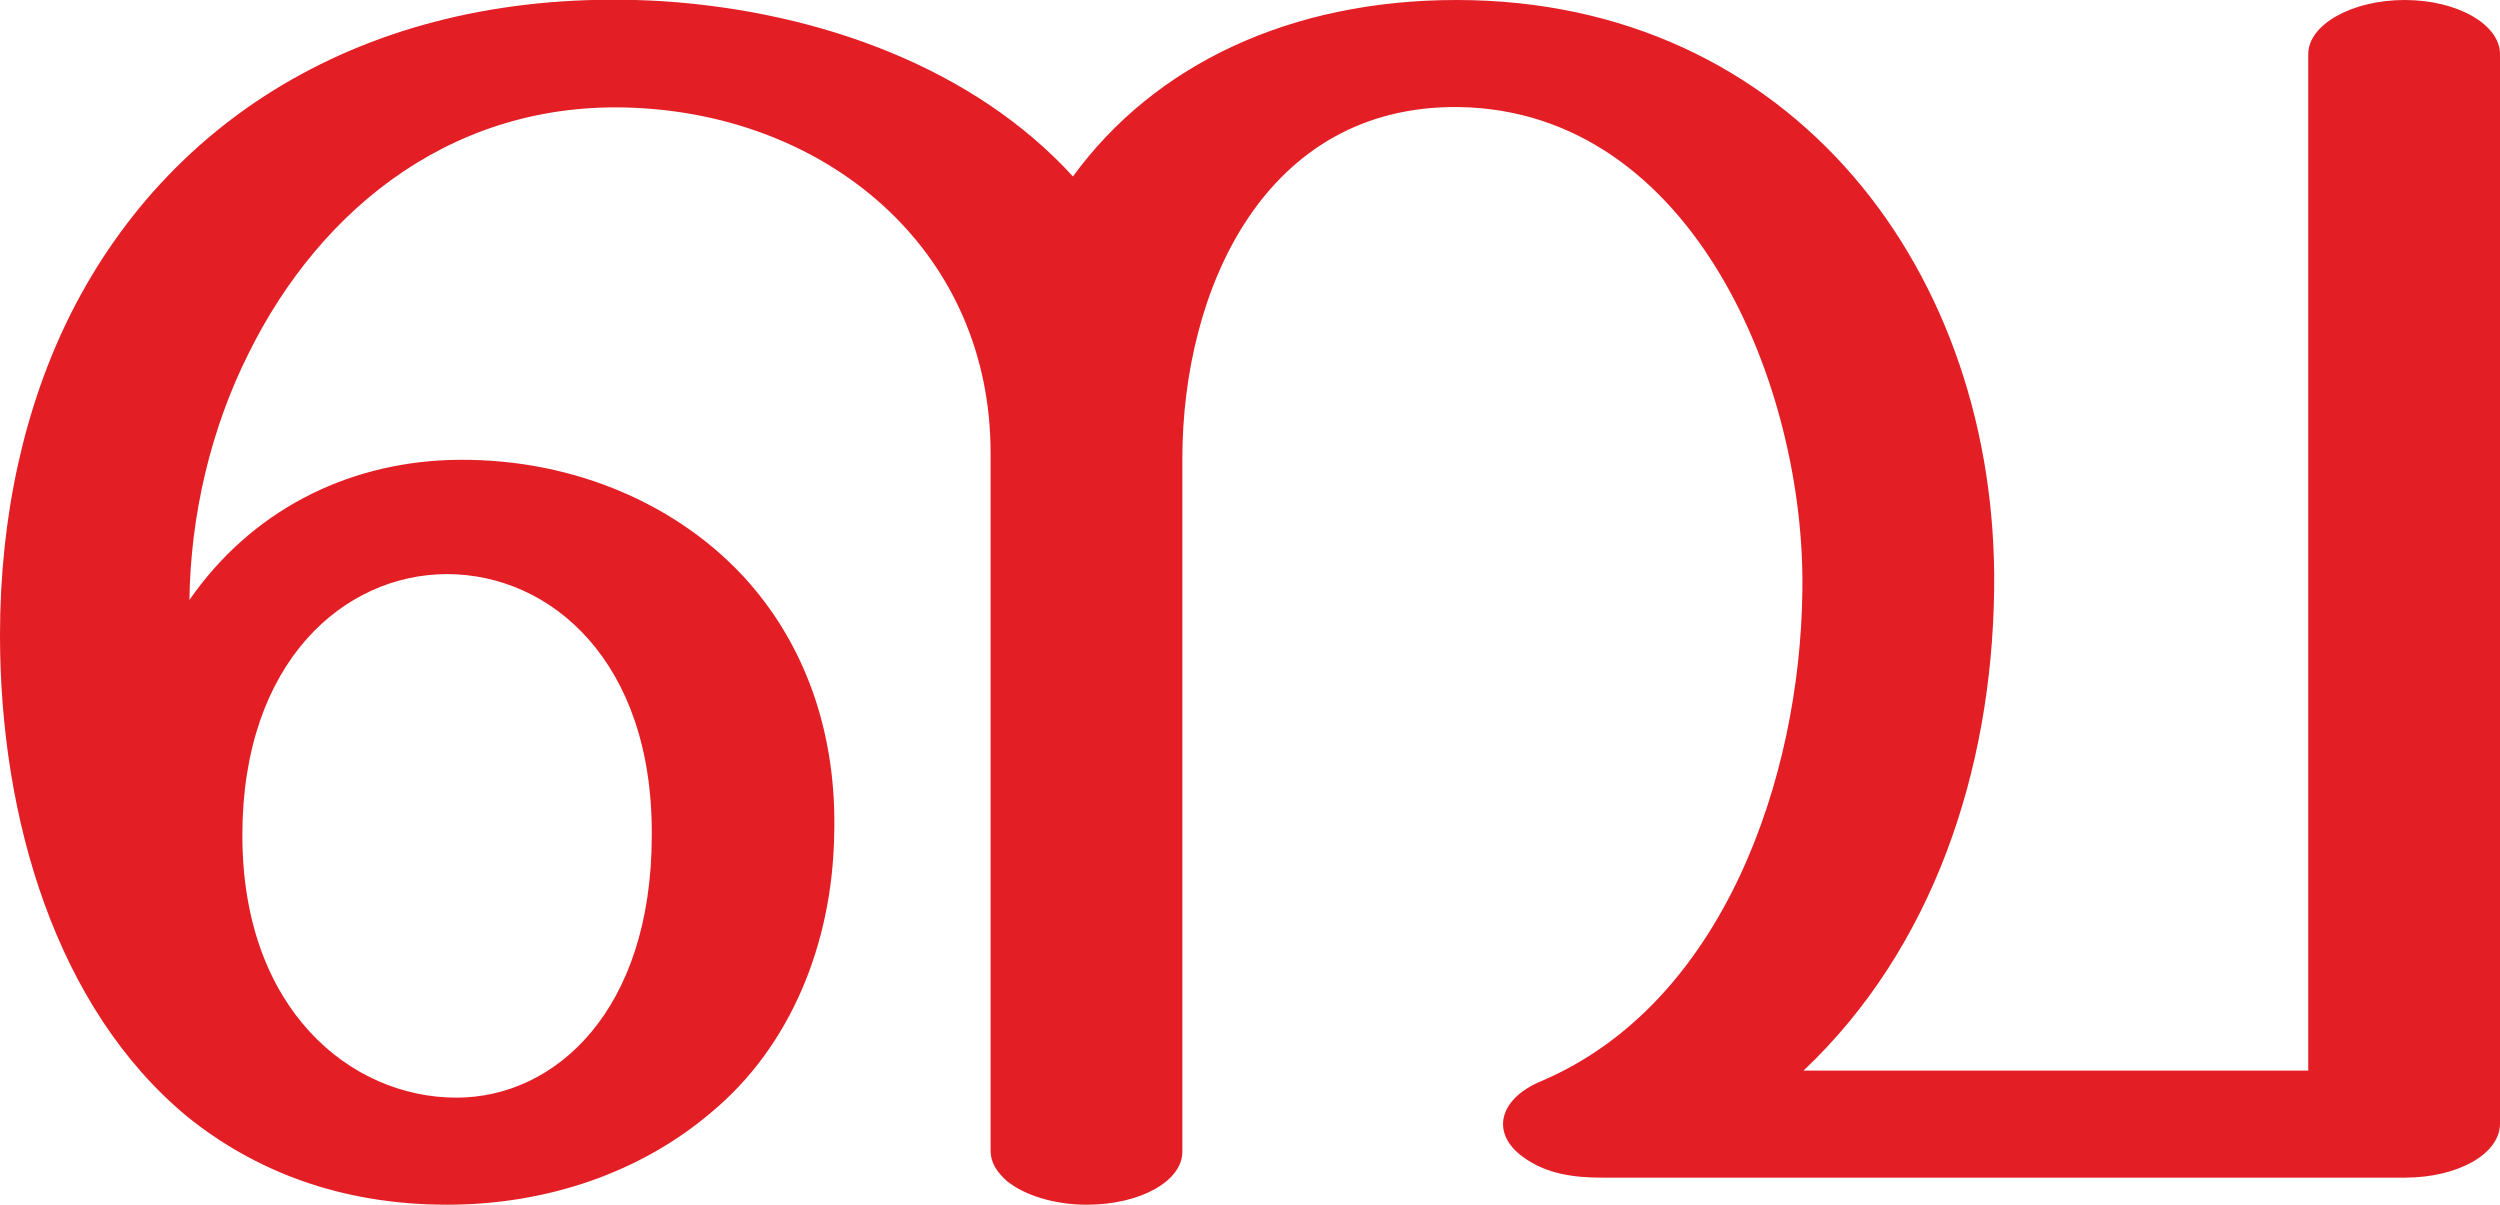
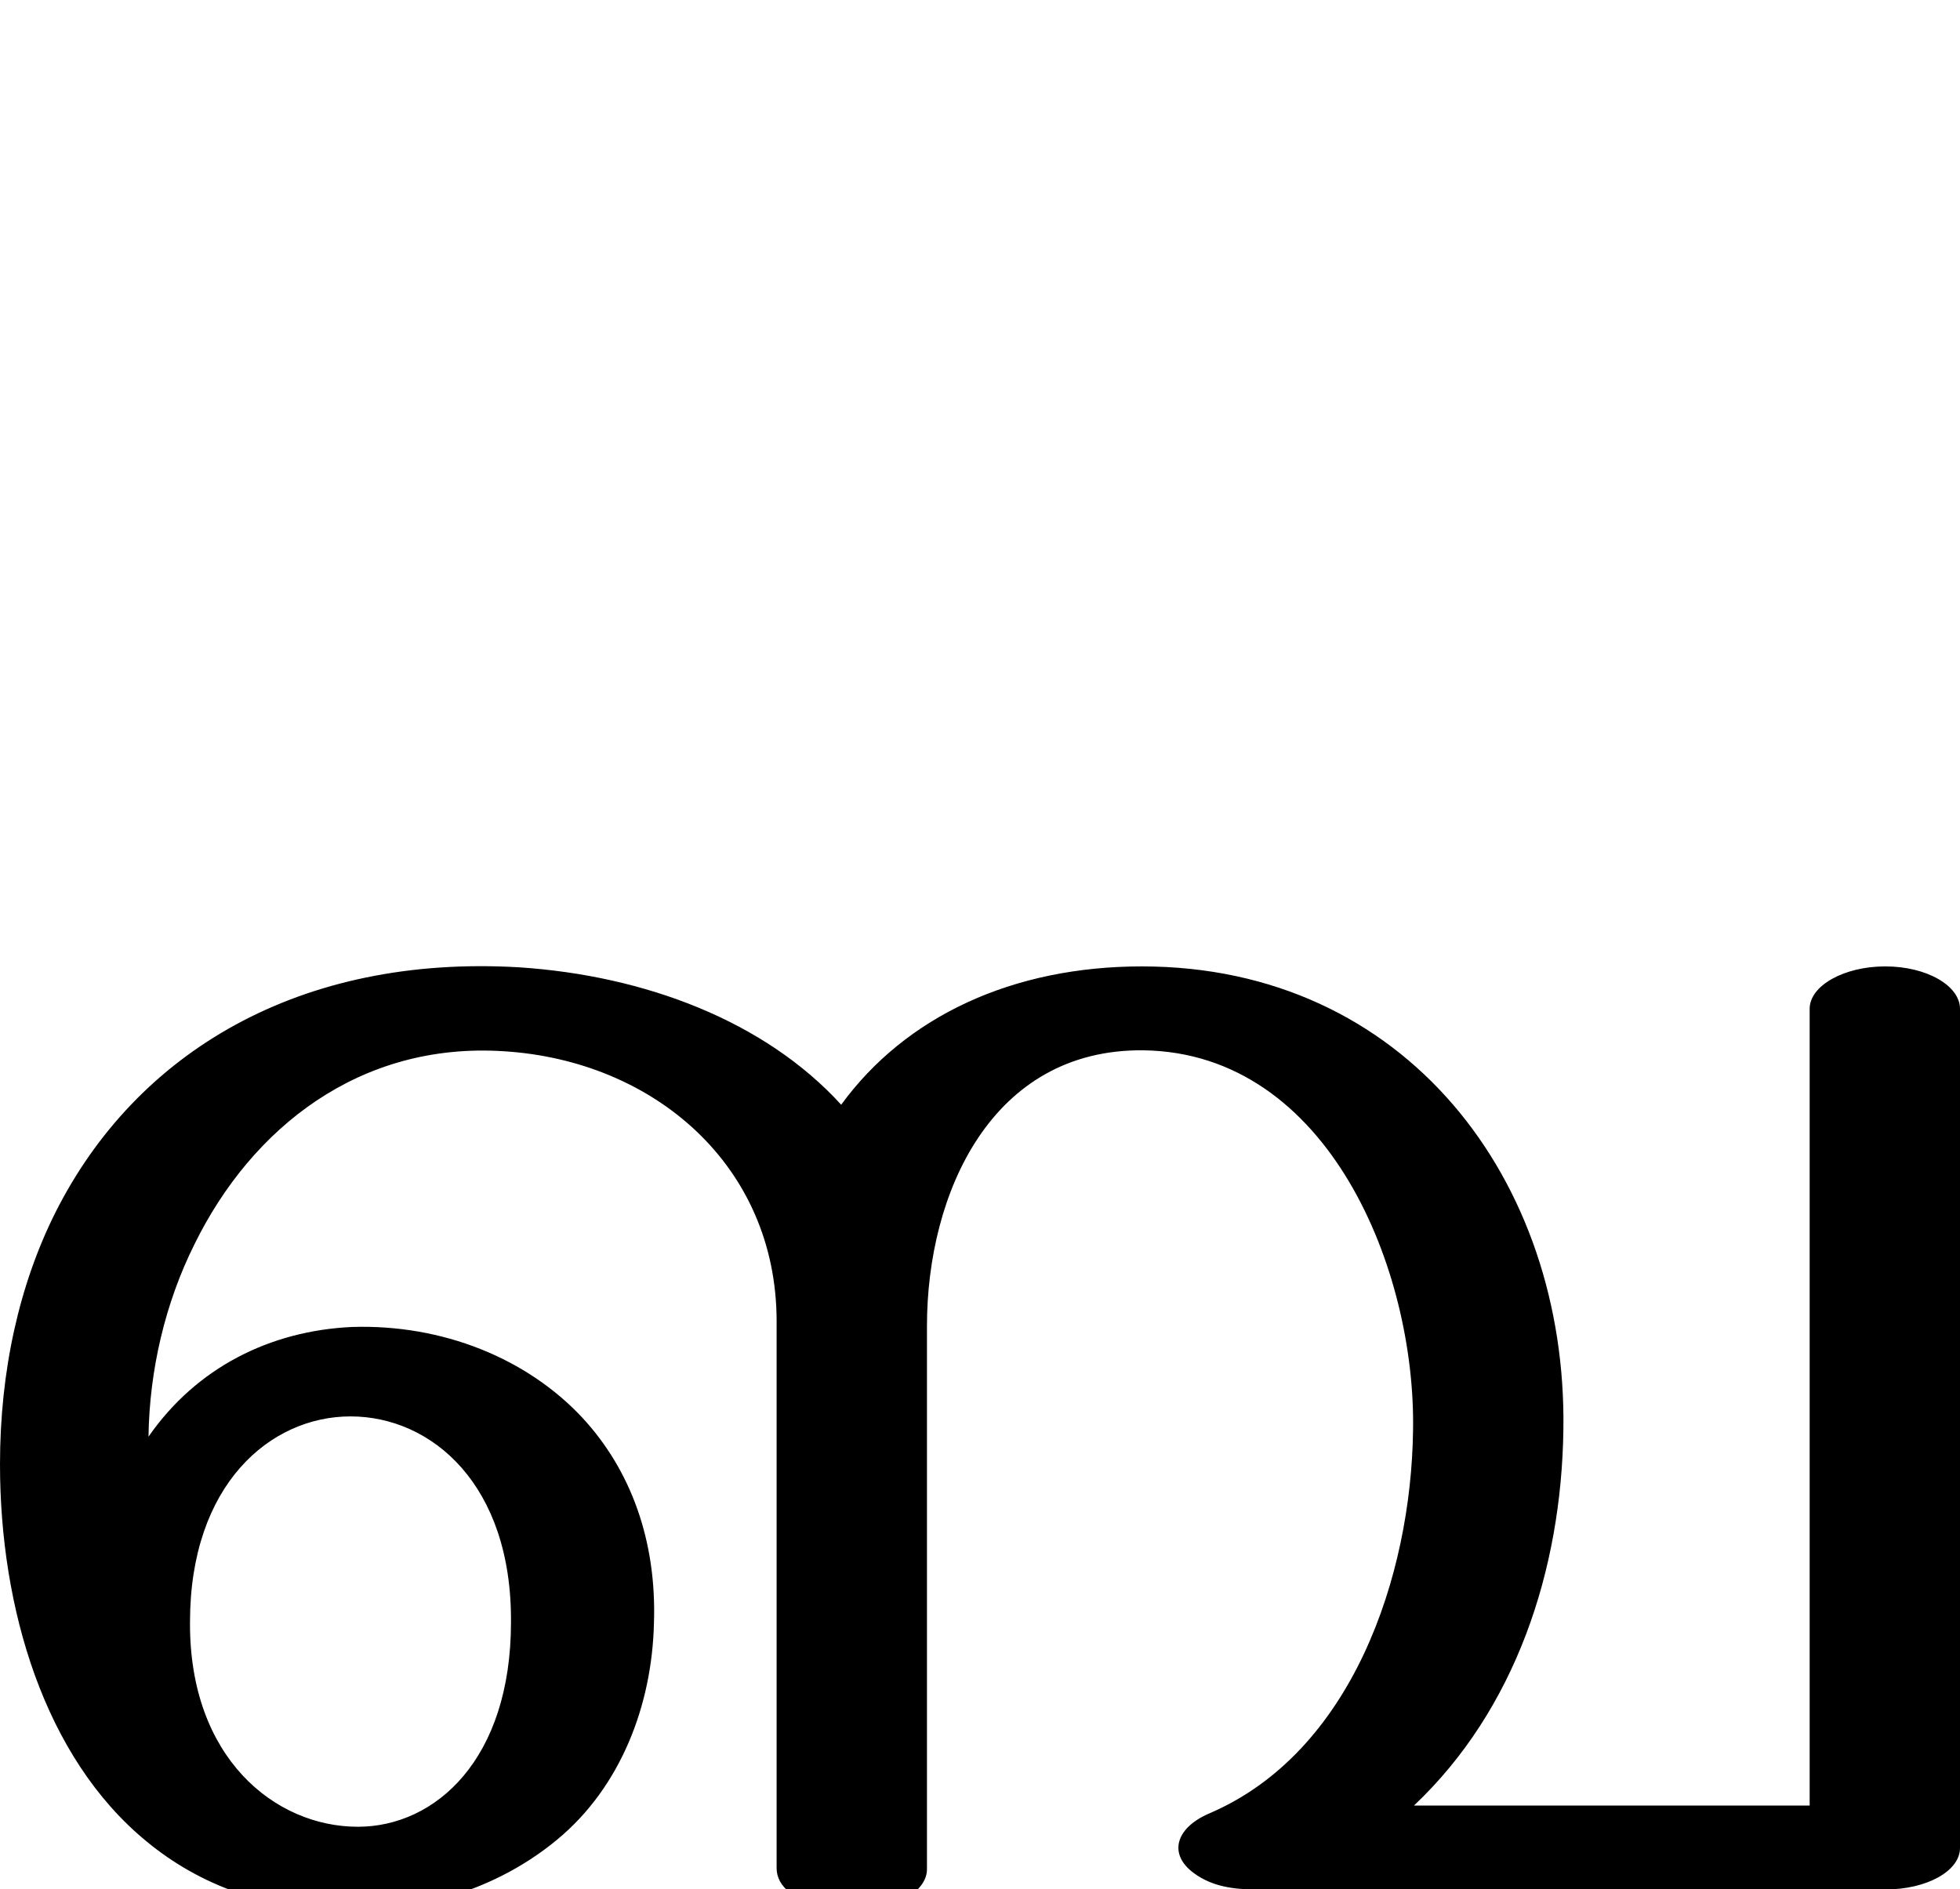
- <svg xmlns="http://www.w3.org/2000/svg" xml:space="preserve" width="2125px" height="1024px" version="1.1" style="shape-rendering:geometricPrecision; text-rendering:geometricPrecision; image-rendering:optimizeQuality; fill-rule:evenodd; clip-rule:evenodd" viewBox="0 0 2125 1024">
+ <svg xmlns="http://www.w3.org/2000/svg" xml:space="preserve" width="2125px" height="2048px" version="1.1" style="shape-rendering:geometricPrecision; text-rendering:geometricPrecision; image-rendering:optimizeQuality; fill-rule:evenodd; clip-rule:evenodd" viewBox="0 0 2125 2048">
  <defs>
    <style type="text/css">
   
-     .fil0 {fill:#E31E24;fill-rule:nonzero}
+     .fil0 {fill:black;fill-rule:nonzero}
   
  </style>
  </defs>
  <g id="Layer_x0020_1">
-     <path class="fil0" d="M0 540c0,-102 21,-195 60,-273 88,-175 267,-280 503,-266 136,9 266,58 349,149 70,-96 186,-150 326,-150 286,0 461,232 457,502 -2,153 -52,304 -162,408l429 0 0 -864c0,-25 37,-46 82,-46 45,0 81,21 81,46l0 909c0,26 -36,46 -81,46l-682 0c-24,0 -48,-3 -68,-18 -27,-20 -20,-49 16,-64 155,-66 220,-258 222,-416 3,-173 -92,-409 -292,-412 -165,-2 -235,155 -235,299l0 589c0,25 -36,45 -81,45 -28,0 -53,-8 -68,-20 -9,-8 -14,-16 -14,-26l0 -593c0,-169 -133,-283 -296,-293 -156,-10 -273,83 -335,209 -32,64 -49,137 -50,209 52,-75 132,-116 221,-119 98,-3 189,34 249,98 53,57 81,134 78,223 -2,89 -36,177 -105,234 -59,50 -138,78 -224,78 -91,0 -164,-29 -221,-75 -111,-92 -159,-253 -159,-409zm206 170c0,148 92,223 182,223 84,0 166,-74 166,-223 1,-148 -86,-222 -174,-222 -87,0 -174,74 -174,222z" />
+     <path class="fil0" d="M0 1588c0,-102 21,-195 60,-273 88,-175 266,-280 503,-266 136,9 266,58 349,149 70,-96 186,-150 326,-150 286,0 461,232 457,502 -2,153 -52,304 -162,408l429 0 0 -864c0,-25 37,-46 82,-46 45,0 81,21 81,46l0 910c0,25 -36,45 -81,45l-682 0c-24,0 -48,-3 -68,-18 -27,-20 -20,-48 16,-64 156,-66 220,-258 222,-416 3,-173 -91,-409 -292,-412 -165,-2 -235,155 -235,299l0 589c0,25 -36,45 -81,45 -29,0 -53,-8 -68,-20 -9,-7 -14,-16 -14,-26l0 -593c0,-169 -133,-283 -296,-293 -156,-10 -273,83 -335,209 -32,64 -49,137 -50,209 52,-75 132,-115 221,-119 98,-3 189,34 249,98 53,57 81,134 78,223 -2,89 -36,178 -105,235 -59,49 -138,77 -224,77 -91,0 -164,-28 -221,-75 -111,-91 -159,-253 -159,-409zm206 171c-1,147 92,222 182,222 84,0 166,-73 166,-222 1,-149 -86,-223 -174,-223 -87,0 -174,74 -174,223z" />
  </g>
</svg>
